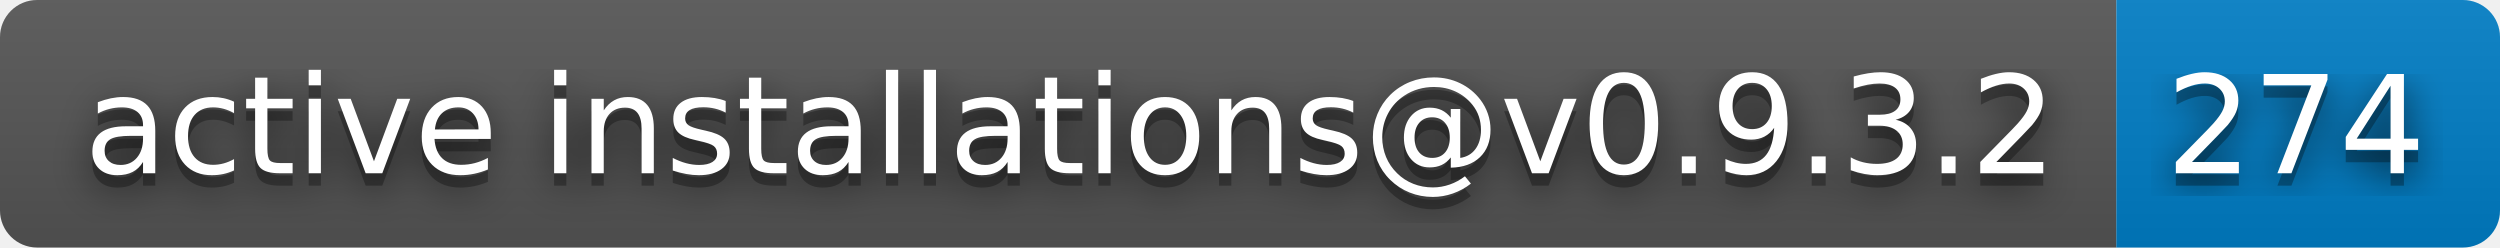
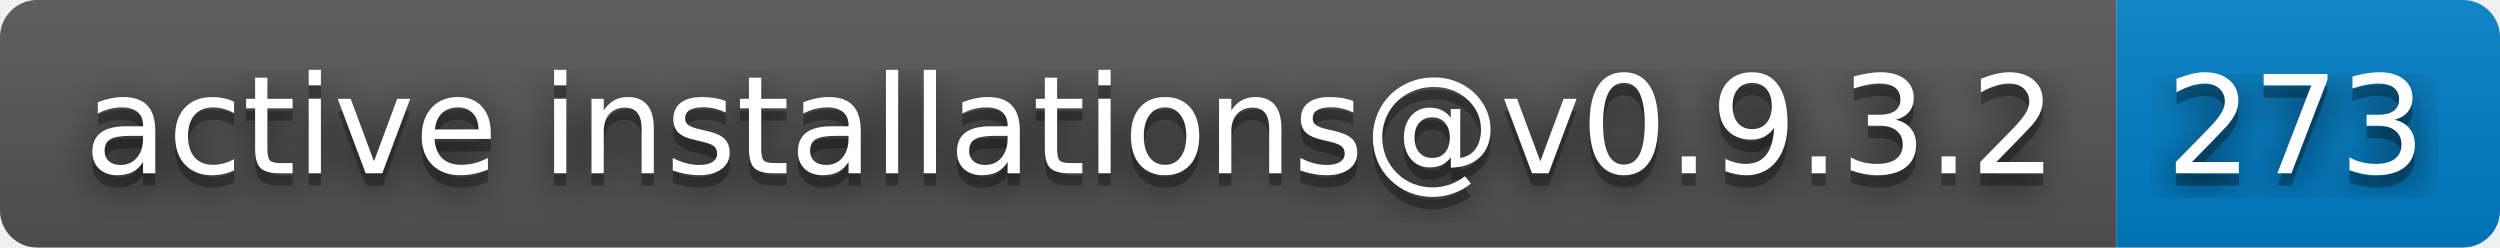
- <svg xmlns="http://www.w3.org/2000/svg" width="202" height="20" role="img" aria-label="active installations@v0.9.3.2: 274">
+ <svg xmlns="http://www.w3.org/2000/svg" width="202" height="20" role="img" aria-label="active installations@v0.9.3.2: 273">
  <filter id="blur">
    <feGaussianBlur stdDeviation="16" />
  </filter>
  <linearGradient id="s" x2="0" y2="100%">
    <stop offset="0" stop-color="#bbb" stop-opacity=".1" />
    <stop offset="1" stop-opacity=".1" />
  </linearGradient>
  <clipPath id="r">
    <rect width="202" height="20" rx="3" />
  </clipPath>
  <g clip-path="url(#r)">
    <rect width="171" height="20" fill="#555" />
    <rect x="171" width="31" height="20" fill="#007ec6" />
    <rect width="202" height="20" fill="url(#s)" />
  </g>
  <g fill="#fff" text-anchor="middle" font-family="Verdana,Geneva,DejaVu Sans,sans-serif" text-rendering="geometricPrecision" font-size="110">
    <g transform="scale(.1)">
      <g aria-hidden="true" fill="#010101">
        <text x="865" y="150" fill-opacity=".8" filter="url(#blur)" textLength="1610">active installations@v0.9.3.2</text>
        <text x="865" y="150" fill-opacity=".3" textLength="1610">active installations@v0.9.3.2</text>
      </g>
      <text x="865" y="140" textLength="1610">active installations@v0.9.3.2</text>
    </g>
    <g transform="scale(.1)">
      <g aria-hidden="true" fill="#010101">
-         <text x="1855" y="150" fill-opacity=".8" filter="url(#blur)" textLength="210">274</text>
-         <text x="1855" y="150" fill-opacity=".3" textLength="210">274</text>
+         <text x="1855" y="150" fill-opacity=".8" filter="url(#blur)" textLength="210">273</text>
+         <text x="1855" y="150" fill-opacity=".3" textLength="210">273</text>
      </g>
-       <text x="1855" y="140" textLength="210">274</text>
+       <text x="1855" y="140" textLength="210">273</text>
    </g>
  </g>
</svg>
